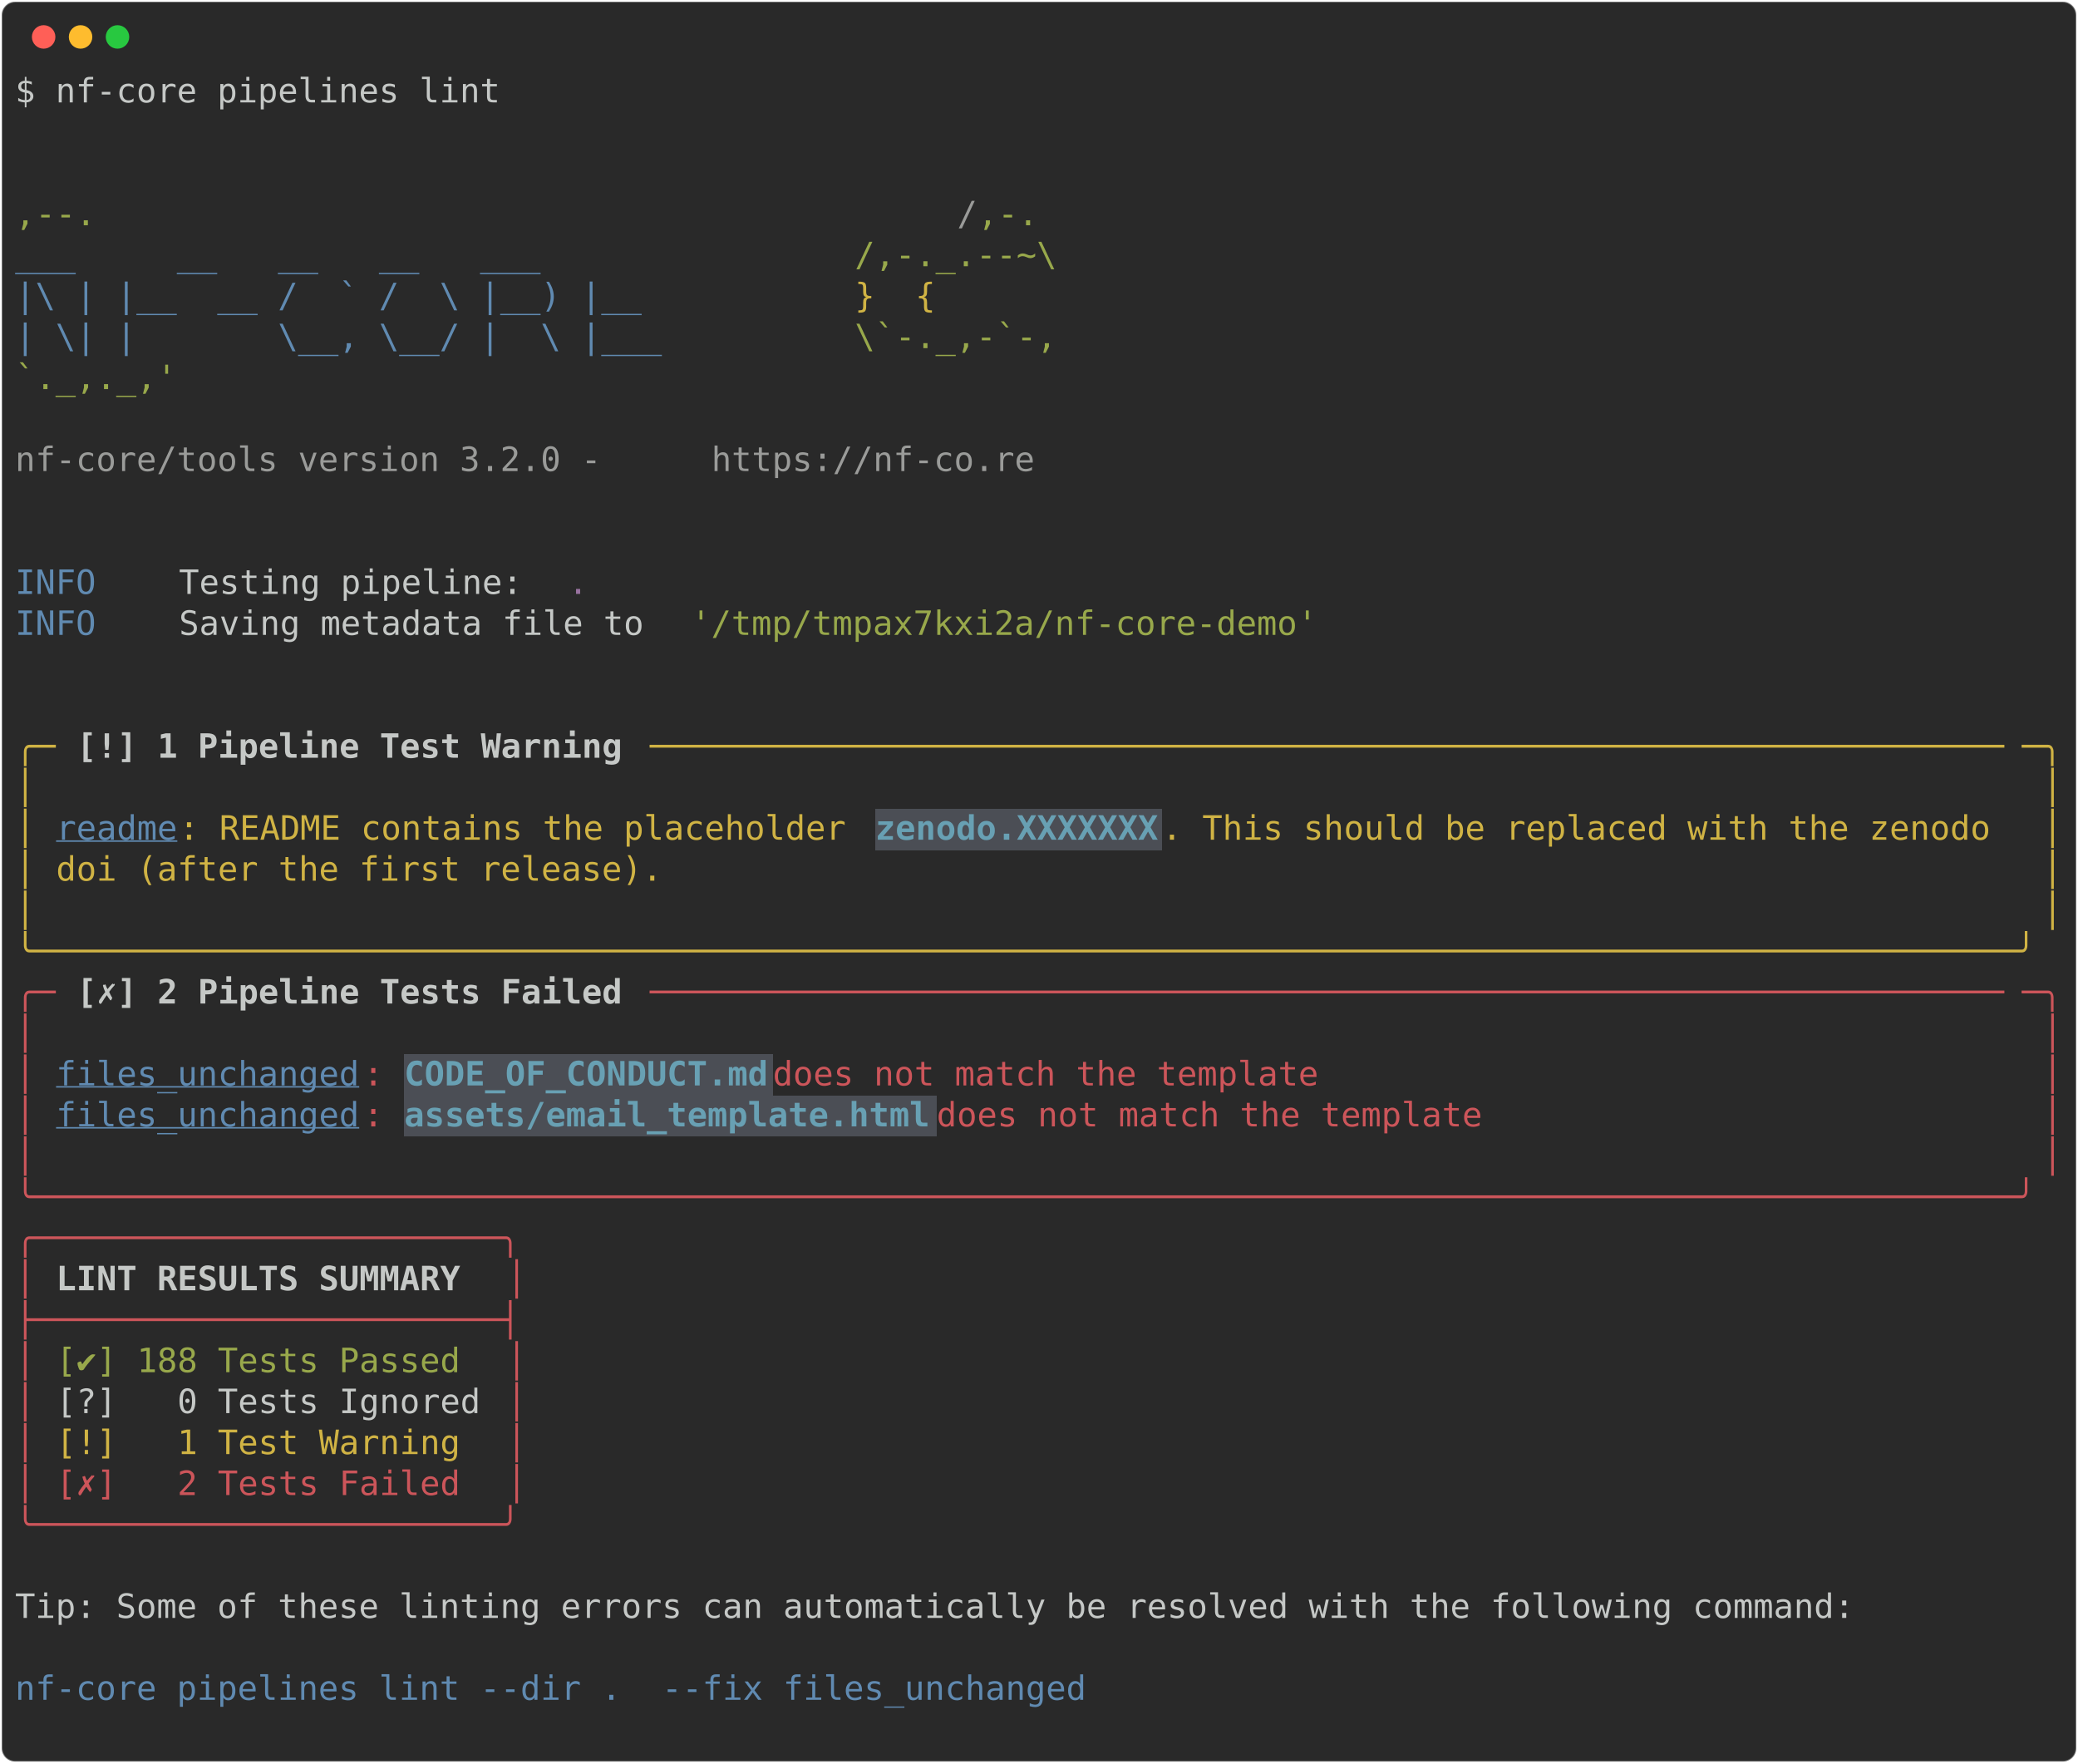
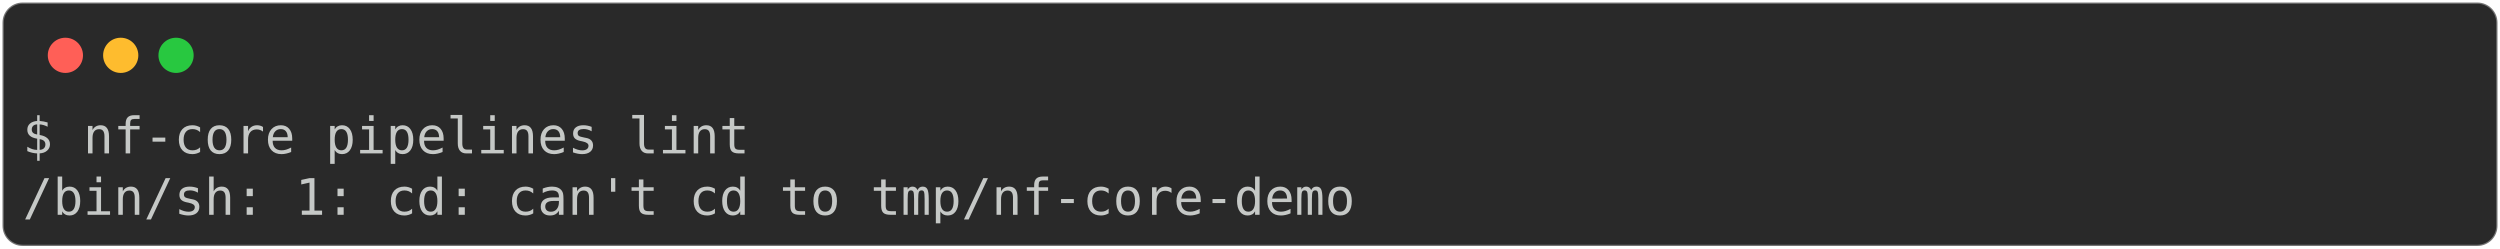
- <svg xmlns="http://www.w3.org/2000/svg" class="rich-terminal" viewBox="0 0 1238 1050.4">
+ <svg xmlns="http://www.w3.org/2000/svg" class="rich-terminal" viewBox="0 0 994 98.8">
  <style>

    @font-face {
        font-family: "Fira Code";
        src: local("FiraCode-Regular"),
                url("https://cdnjs.cloudflare.com/ajax/libs/firacode/6.2.0/woff2/FiraCode-Regular.woff2") format("woff2"),
                url("https://cdnjs.cloudflare.com/ajax/libs/firacode/6.2.0/woff/FiraCode-Regular.woff") format("woff");
        font-style: normal;
        font-weight: 400;
    }
    @font-face {
        font-family: "Fira Code";
        src: local("FiraCode-Bold"),
                url("https://cdnjs.cloudflare.com/ajax/libs/firacode/6.2.0/woff2/FiraCode-Bold.woff2") format("woff2"),
                url("https://cdnjs.cloudflare.com/ajax/libs/firacode/6.2.0/woff/FiraCode-Bold.woff") format("woff");
        font-style: bold;
        font-weight: 700;
    }

-     .terminal-3382549263-matrix {
+     .terminal-3848283724-matrix {
        font-family: Fira Code, monospace;
        font-size: 20px;
        line-height: 24.4px;
        font-variant-east-asian: full-width;
    }

-     .terminal-3382549263-title {
+     .terminal-3848283724-title {
        font-size: 18px;
        font-weight: bold;
        font-family: arial;
    }

-     .terminal-3382549263-r1 { fill: #c5c8c6 }
- .terminal-3382549263-r2 { fill: #98a84b }
- .terminal-3382549263-r3 { fill: #9a9b99 }
- .terminal-3382549263-r4 { fill: #608ab1 }
- .terminal-3382549263-r5 { fill: #d0b344 }
- .terminal-3382549263-r6 { fill: #98729f }
- .terminal-3382549263-r7 { fill: #c5c8c6;font-weight: bold }
- .terminal-3382549263-r8 { fill: #608ab1;text-decoration: underline; }
- .terminal-3382549263-r9 { fill: #68a0b3;font-weight: bold }
- .terminal-3382549263-r10 { fill: #cc555a }
+     .terminal-3848283724-r1 { fill: #c5c8c6 }
    </style>
  <defs>
-     <clipPath id="terminal-3382549263-clip-terminal">
-       <rect x="0" y="0" width="1219.0" height="999.4" />
+     <clipPath id="terminal-3848283724-clip-terminal">
+       <rect x="0" y="0" width="975.0" height="47.8" />
    </clipPath>
-     <clipPath id="terminal-3382549263-line-0">
-       <rect x="0" y="1.5" width="1220" height="24.65" />
-     </clipPath>
-     <clipPath id="terminal-3382549263-line-1">
-       <rect x="0" y="25.9" width="1220" height="24.65" />
-     </clipPath>
-     <clipPath id="terminal-3382549263-line-2">
-       <rect x="0" y="50.3" width="1220" height="24.65" />
-     </clipPath>
-     <clipPath id="terminal-3382549263-line-3">
-       <rect x="0" y="74.7" width="1220" height="24.65" />
-     </clipPath>
-     <clipPath id="terminal-3382549263-line-4">
-       <rect x="0" y="99.1" width="1220" height="24.65" />
-     </clipPath>
-     <clipPath id="terminal-3382549263-line-5">
-       <rect x="0" y="123.5" width="1220" height="24.65" />
-     </clipPath>
-     <clipPath id="terminal-3382549263-line-6">
-       <rect x="0" y="147.9" width="1220" height="24.65" />
-     </clipPath>
-     <clipPath id="terminal-3382549263-line-7">
-       <rect x="0" y="172.3" width="1220" height="24.65" />
-     </clipPath>
-     <clipPath id="terminal-3382549263-line-8">
-       <rect x="0" y="196.7" width="1220" height="24.65" />
-     </clipPath>
-     <clipPath id="terminal-3382549263-line-9">
-       <rect x="0" y="221.1" width="1220" height="24.65" />
-     </clipPath>
-     <clipPath id="terminal-3382549263-line-10">
-       <rect x="0" y="245.5" width="1220" height="24.65" />
-     </clipPath>
-     <clipPath id="terminal-3382549263-line-11">
-       <rect x="0" y="269.9" width="1220" height="24.65" />
-     </clipPath>
-     <clipPath id="terminal-3382549263-line-12">
-       <rect x="0" y="294.3" width="1220" height="24.65" />
-     </clipPath>
-     <clipPath id="terminal-3382549263-line-13">
-       <rect x="0" y="318.7" width="1220" height="24.65" />
-     </clipPath>
-     <clipPath id="terminal-3382549263-line-14">
-       <rect x="0" y="343.1" width="1220" height="24.65" />
-     </clipPath>
-     <clipPath id="terminal-3382549263-line-15">
-       <rect x="0" y="367.5" width="1220" height="24.65" />
-     </clipPath>
-     <clipPath id="terminal-3382549263-line-16">
-       <rect x="0" y="391.9" width="1220" height="24.65" />
-     </clipPath>
-     <clipPath id="terminal-3382549263-line-17">
-       <rect x="0" y="416.3" width="1220" height="24.65" />
-     </clipPath>
-     <clipPath id="terminal-3382549263-line-18">
-       <rect x="0" y="440.7" width="1220" height="24.65" />
-     </clipPath>
-     <clipPath id="terminal-3382549263-line-19">
-       <rect x="0" y="465.1" width="1220" height="24.65" />
-     </clipPath>
-     <clipPath id="terminal-3382549263-line-20">
-       <rect x="0" y="489.5" width="1220" height="24.65" />
-     </clipPath>
-     <clipPath id="terminal-3382549263-line-21">
-       <rect x="0" y="513.9" width="1220" height="24.65" />
-     </clipPath>
-     <clipPath id="terminal-3382549263-line-22">
-       <rect x="0" y="538.3" width="1220" height="24.65" />
-     </clipPath>
-     <clipPath id="terminal-3382549263-line-23">
-       <rect x="0" y="562.7" width="1220" height="24.65" />
-     </clipPath>
-     <clipPath id="terminal-3382549263-line-24">
-       <rect x="0" y="587.1" width="1220" height="24.65" />
-     </clipPath>
-     <clipPath id="terminal-3382549263-line-25">
-       <rect x="0" y="611.5" width="1220" height="24.65" />
-     </clipPath>
-     <clipPath id="terminal-3382549263-line-26">
-       <rect x="0" y="635.9" width="1220" height="24.65" />
-     </clipPath>
-     <clipPath id="terminal-3382549263-line-27">
-       <rect x="0" y="660.3" width="1220" height="24.65" />
-     </clipPath>
-     <clipPath id="terminal-3382549263-line-28">
-       <rect x="0" y="684.7" width="1220" height="24.65" />
-     </clipPath>
-     <clipPath id="terminal-3382549263-line-29">
-       <rect x="0" y="709.1" width="1220" height="24.65" />
-     </clipPath>
-     <clipPath id="terminal-3382549263-line-30">
-       <rect x="0" y="733.5" width="1220" height="24.65" />
-     </clipPath>
-     <clipPath id="terminal-3382549263-line-31">
-       <rect x="0" y="757.9" width="1220" height="24.65" />
-     </clipPath>
-     <clipPath id="terminal-3382549263-line-32">
-       <rect x="0" y="782.3" width="1220" height="24.65" />
-     </clipPath>
-     <clipPath id="terminal-3382549263-line-33">
-       <rect x="0" y="806.7" width="1220" height="24.65" />
-     </clipPath>
-     <clipPath id="terminal-3382549263-line-34">
-       <rect x="0" y="831.1" width="1220" height="24.65" />
-     </clipPath>
-     <clipPath id="terminal-3382549263-line-35">
-       <rect x="0" y="855.5" width="1220" height="24.65" />
-     </clipPath>
-     <clipPath id="terminal-3382549263-line-36">
-       <rect x="0" y="879.9" width="1220" height="24.65" />
-     </clipPath>
-     <clipPath id="terminal-3382549263-line-37">
-       <rect x="0" y="904.3" width="1220" height="24.65" />
-     </clipPath>
-     <clipPath id="terminal-3382549263-line-38">
-       <rect x="0" y="928.7" width="1220" height="24.65" />
-     </clipPath>
-     <clipPath id="terminal-3382549263-line-39">
-       <rect x="0" y="953.1" width="1220" height="24.65" />
+     <clipPath id="terminal-3848283724-line-0">
+       <rect x="0" y="1.5" width="976" height="24.65" />
    </clipPath>
  </defs>
-   <rect fill="#292929" stroke="rgba(255,255,255,0.35)" stroke-width="1" x="1" y="1" width="1236" height="1048.4" rx="8" />
+   <rect fill="#292929" stroke="rgba(255,255,255,0.35)" stroke-width="1" x="1" y="1" width="992" height="96.8" rx="8" />
  <g transform="translate(26,22)">
    <circle cx="0" cy="0" r="7" fill="#ff5f57" />
    <circle cx="22" cy="0" r="7" fill="#febc2e" />
    <circle cx="44" cy="0" r="7" fill="#28c840" />
  </g>
-   <g transform="translate(9, 41)" clip-path="url(#terminal-3382549263-clip-terminal)">
-     <rect fill="#4b4e55" x="512.4" y="440.7" width="170.8" height="24.65" shape-rendering="crispEdges" />
-     <rect fill="#4b4e55" x="231.8" y="587.1" width="219.6" height="24.65" shape-rendering="crispEdges" />
-     <rect fill="#4b4e55" x="231.8" y="611.5" width="317.2" height="24.65" shape-rendering="crispEdges" />
-     <g class="terminal-3382549263-matrix">
-       <text class="terminal-3382549263-r1" x="0" y="20" textLength="292.8" clip-path="url(#terminal-3382549263-line-0)">$ nf-core pipelines lint</text>
-       <text class="terminal-3382549263-r1" x="1220" y="20" textLength="12.2" clip-path="url(#terminal-3382549263-line-0)">
+   <g transform="translate(9, 41)" clip-path="url(#terminal-3848283724-clip-terminal)">
+     <g class="terminal-3848283724-matrix">
+       <text class="terminal-3848283724-r1" x="0" y="20" textLength="292.8" clip-path="url(#terminal-3848283724-line-0)">$ nf-core pipelines lint</text>
+       <text class="terminal-3848283724-r1" x="976" y="20" textLength="12.2" clip-path="url(#terminal-3848283724-line-0)">
</text>
-       <text class="terminal-3382549263-r1" x="1220" y="44.4" textLength="12.2" clip-path="url(#terminal-3382549263-line-1)">
- </text>
-       <text class="terminal-3382549263-r1" x="1220" y="68.8" textLength="12.2" clip-path="url(#terminal-3382549263-line-2)">
- </text>
-       <text class="terminal-3382549263-r2" x="0" y="93.2" textLength="561.2" clip-path="url(#terminal-3382549263-line-3)">                                          ,--.</text>
-       <text class="terminal-3382549263-r3" x="561.2" y="93.2" textLength="12.2" clip-path="url(#terminal-3382549263-line-3)">/</text>
-       <text class="terminal-3382549263-r2" x="573.4" y="93.2" textLength="36.6" clip-path="url(#terminal-3382549263-line-3)">,-.</text>
-       <text class="terminal-3382549263-r1" x="1220" y="93.2" textLength="12.2" clip-path="url(#terminal-3382549263-line-3)">
- </text>
-       <text class="terminal-3382549263-r4" x="0" y="117.6" textLength="500.2" clip-path="url(#terminal-3382549263-line-4)">          ___     __   __   __   ___     </text>
-       <text class="terminal-3382549263-r2" x="500.2" y="117.6" textLength="134.2" clip-path="url(#terminal-3382549263-line-4)">/,-._.--~\ </text>
-       <text class="terminal-3382549263-r1" x="1220" y="117.6" textLength="12.2" clip-path="url(#terminal-3382549263-line-4)">
- </text>
-       <text class="terminal-3382549263-r4" x="0" y="142" textLength="500.2" clip-path="url(#terminal-3382549263-line-5)">    |\ | |__  __ /  ` /  \ |__) |__      </text>
-       <text class="terminal-3382549263-r5" x="500.2" y="142" textLength="85.4" clip-path="url(#terminal-3382549263-line-5)">   }  {</text>
-       <text class="terminal-3382549263-r1" x="1220" y="142" textLength="12.2" clip-path="url(#terminal-3382549263-line-5)">
- </text>
-       <text class="terminal-3382549263-r4" x="0" y="166.4" textLength="500.2" clip-path="url(#terminal-3382549263-line-6)">    | \| |       \__, \__/ |  \ |___     </text>
-       <text class="terminal-3382549263-r2" x="500.2" y="166.4" textLength="122" clip-path="url(#terminal-3382549263-line-6)">\`-._,-`-,</text>
-       <text class="terminal-3382549263-r1" x="1220" y="166.4" textLength="12.2" clip-path="url(#terminal-3382549263-line-6)">
- </text>
-       <text class="terminal-3382549263-r2" x="0" y="190.8" textLength="610" clip-path="url(#terminal-3382549263-line-7)">                                          `._,._,'</text>
-       <text class="terminal-3382549263-r1" x="1220" y="190.8" textLength="12.2" clip-path="url(#terminal-3382549263-line-7)">
- </text>
-       <text class="terminal-3382549263-r1" x="1220" y="215.2" textLength="12.2" clip-path="url(#terminal-3382549263-line-8)">
- </text>
-       <text class="terminal-3382549263-r3" x="0" y="239.6" textLength="414.8" clip-path="url(#terminal-3382549263-line-9)">    nf-core/tools version 3.2.0 - </text>
-       <text class="terminal-3382549263-r3" x="414.8" y="239.6" textLength="195.2" clip-path="url(#terminal-3382549263-line-9)">https://nf-co.re</text>
-       <text class="terminal-3382549263-r1" x="1220" y="239.6" textLength="12.2" clip-path="url(#terminal-3382549263-line-9)">
- </text>
-       <text class="terminal-3382549263-r1" x="1220" y="264" textLength="12.2" clip-path="url(#terminal-3382549263-line-10)">
- </text>
-       <text class="terminal-3382549263-r1" x="1220" y="288.4" textLength="12.2" clip-path="url(#terminal-3382549263-line-11)">
- </text>
-       <text class="terminal-3382549263-r4" x="0" y="312.8" textLength="97.6" clip-path="url(#terminal-3382549263-line-12)">INFO    </text>
-       <text class="terminal-3382549263-r1" x="97.6" y="312.8" textLength="231.8" clip-path="url(#terminal-3382549263-line-12)"> Testing pipeline: </text>
-       <text class="terminal-3382549263-r6" x="329.4" y="312.8" textLength="12.2" clip-path="url(#terminal-3382549263-line-12)">.</text>
-       <text class="terminal-3382549263-r1" x="1220" y="312.8" textLength="12.2" clip-path="url(#terminal-3382549263-line-12)">
- </text>
-       <text class="terminal-3382549263-r4" x="0" y="337.2" textLength="97.6" clip-path="url(#terminal-3382549263-line-13)">INFO    </text>
-       <text class="terminal-3382549263-r1" x="97.6" y="337.2" textLength="305" clip-path="url(#terminal-3382549263-line-13)"> Saving metadata file to </text>
-       <text class="terminal-3382549263-r2" x="402.6" y="337.2" textLength="378.2" clip-path="url(#terminal-3382549263-line-13)">'/tmp/tmpax7kxi2a/nf-core-demo'</text>
-       <text class="terminal-3382549263-r1" x="1220" y="337.2" textLength="12.2" clip-path="url(#terminal-3382549263-line-13)">
- </text>
-       <text class="terminal-3382549263-r1" x="1220" y="361.6" textLength="12.2" clip-path="url(#terminal-3382549263-line-14)">
- </text>
-       <text class="terminal-3382549263-r1" x="1220" y="386" textLength="12.2" clip-path="url(#terminal-3382549263-line-15)">
- </text>
-       <text class="terminal-3382549263-r5" x="0" y="410.4" textLength="24.4" clip-path="url(#terminal-3382549263-line-16)">╭─</text>
-       <text class="terminal-3382549263-r7" x="36.6" y="410.4" textLength="329.4" clip-path="url(#terminal-3382549263-line-16)">[!] 1 Pipeline Test Warning</text>
-       <text class="terminal-3382549263-r5" x="378.2" y="410.4" textLength="817.4" clip-path="url(#terminal-3382549263-line-16)">───────────────────────────────────────────────────────────────────</text>
-       <text class="terminal-3382549263-r5" x="1195.6" y="410.4" textLength="24.4" clip-path="url(#terminal-3382549263-line-16)">─╮</text>
-       <text class="terminal-3382549263-r1" x="1220" y="410.4" textLength="12.2" clip-path="url(#terminal-3382549263-line-16)">
- </text>
-       <text class="terminal-3382549263-r5" x="0" y="434.8" textLength="12.2" clip-path="url(#terminal-3382549263-line-17)">│</text>
-       <text class="terminal-3382549263-r5" x="1207.8" y="434.8" textLength="12.2" clip-path="url(#terminal-3382549263-line-17)">│</text>
-       <text class="terminal-3382549263-r1" x="1220" y="434.8" textLength="12.2" clip-path="url(#terminal-3382549263-line-17)">
- </text>
-       <text class="terminal-3382549263-r5" x="0" y="459.2" textLength="12.2" clip-path="url(#terminal-3382549263-line-18)">│</text>
-       <text class="terminal-3382549263-r8" x="24.4" y="459.2" textLength="73.2" clip-path="url(#terminal-3382549263-line-18)">readme</text>
-       <text class="terminal-3382549263-r5" x="97.6" y="459.2" textLength="414.8" clip-path="url(#terminal-3382549263-line-18)">: README contains the placeholder </text>
-       <text class="terminal-3382549263-r9" x="512.4" y="459.2" textLength="170.8" clip-path="url(#terminal-3382549263-line-18)">zenodo.XXXXXXX</text>
-       <text class="terminal-3382549263-r5" x="683.2" y="459.2" textLength="512.4" clip-path="url(#terminal-3382549263-line-18)">. This should be replaced with the zenodo </text>
-       <text class="terminal-3382549263-r5" x="1207.8" y="459.2" textLength="12.2" clip-path="url(#terminal-3382549263-line-18)">│</text>
-       <text class="terminal-3382549263-r1" x="1220" y="459.2" textLength="12.2" clip-path="url(#terminal-3382549263-line-18)">
- </text>
-       <text class="terminal-3382549263-r5" x="0" y="483.6" textLength="12.2" clip-path="url(#terminal-3382549263-line-19)">│</text>
-       <text class="terminal-3382549263-r5" x="24.4" y="483.6" textLength="1171.2" clip-path="url(#terminal-3382549263-line-19)">doi (after the first release).                                                                  </text>
-       <text class="terminal-3382549263-r5" x="1207.8" y="483.6" textLength="12.2" clip-path="url(#terminal-3382549263-line-19)">│</text>
-       <text class="terminal-3382549263-r1" x="1220" y="483.6" textLength="12.2" clip-path="url(#terminal-3382549263-line-19)">
- </text>
-       <text class="terminal-3382549263-r5" x="0" y="508" textLength="12.2" clip-path="url(#terminal-3382549263-line-20)">│</text>
-       <text class="terminal-3382549263-r5" x="1207.8" y="508" textLength="12.2" clip-path="url(#terminal-3382549263-line-20)">│</text>
-       <text class="terminal-3382549263-r1" x="1220" y="508" textLength="12.2" clip-path="url(#terminal-3382549263-line-20)">
- </text>
-       <text class="terminal-3382549263-r5" x="0" y="532.4" textLength="1220" clip-path="url(#terminal-3382549263-line-21)">╰──────────────────────────────────────────────────────────────────────────────────────────────────╯</text>
-       <text class="terminal-3382549263-r1" x="1220" y="532.4" textLength="12.2" clip-path="url(#terminal-3382549263-line-21)">
- </text>
-       <text class="terminal-3382549263-r10" x="0" y="556.8" textLength="24.4" clip-path="url(#terminal-3382549263-line-22)">╭─</text>
-       <text class="terminal-3382549263-r7" x="36.6" y="556.8" textLength="329.4" clip-path="url(#terminal-3382549263-line-22)">[✗] 2 Pipeline Tests Failed</text>
-       <text class="terminal-3382549263-r10" x="378.2" y="556.8" textLength="817.4" clip-path="url(#terminal-3382549263-line-22)">───────────────────────────────────────────────────────────────────</text>
-       <text class="terminal-3382549263-r10" x="1195.6" y="556.8" textLength="24.4" clip-path="url(#terminal-3382549263-line-22)">─╮</text>
-       <text class="terminal-3382549263-r1" x="1220" y="556.8" textLength="12.2" clip-path="url(#terminal-3382549263-line-22)">
- </text>
-       <text class="terminal-3382549263-r10" x="0" y="581.2" textLength="12.2" clip-path="url(#terminal-3382549263-line-23)">│</text>
-       <text class="terminal-3382549263-r10" x="1207.8" y="581.2" textLength="12.2" clip-path="url(#terminal-3382549263-line-23)">│</text>
-       <text class="terminal-3382549263-r1" x="1220" y="581.2" textLength="12.2" clip-path="url(#terminal-3382549263-line-23)">
- </text>
-       <text class="terminal-3382549263-r10" x="0" y="605.6" textLength="12.2" clip-path="url(#terminal-3382549263-line-24)">│</text>
-       <text class="terminal-3382549263-r8" x="24.4" y="605.6" textLength="183" clip-path="url(#terminal-3382549263-line-24)">files_unchanged</text>
-       <text class="terminal-3382549263-r10" x="207.4" y="605.6" textLength="24.4" clip-path="url(#terminal-3382549263-line-24)">: </text>
-       <text class="terminal-3382549263-r9" x="231.8" y="605.6" textLength="219.6" clip-path="url(#terminal-3382549263-line-24)">CODE_OF_CONDUCT.md</text>
-       <text class="terminal-3382549263-r10" x="451.4" y="605.6" textLength="744.2" clip-path="url(#terminal-3382549263-line-24)"> does not match the template                                 </text>
-       <text class="terminal-3382549263-r10" x="1207.8" y="605.6" textLength="12.2" clip-path="url(#terminal-3382549263-line-24)">│</text>
-       <text class="terminal-3382549263-r1" x="1220" y="605.6" textLength="12.2" clip-path="url(#terminal-3382549263-line-24)">
- </text>
-       <text class="terminal-3382549263-r10" x="0" y="630" textLength="12.2" clip-path="url(#terminal-3382549263-line-25)">│</text>
-       <text class="terminal-3382549263-r8" x="24.4" y="630" textLength="183" clip-path="url(#terminal-3382549263-line-25)">files_unchanged</text>
-       <text class="terminal-3382549263-r10" x="207.4" y="630" textLength="24.4" clip-path="url(#terminal-3382549263-line-25)">: </text>
-       <text class="terminal-3382549263-r9" x="231.8" y="630" textLength="317.2" clip-path="url(#terminal-3382549263-line-25)">assets/email_template.html</text>
-       <text class="terminal-3382549263-r10" x="549" y="630" textLength="646.6" clip-path="url(#terminal-3382549263-line-25)"> does not match the template                         </text>
-       <text class="terminal-3382549263-r10" x="1207.8" y="630" textLength="12.2" clip-path="url(#terminal-3382549263-line-25)">│</text>
-       <text class="terminal-3382549263-r1" x="1220" y="630" textLength="12.2" clip-path="url(#terminal-3382549263-line-25)">
- </text>
-       <text class="terminal-3382549263-r10" x="0" y="654.4" textLength="12.2" clip-path="url(#terminal-3382549263-line-26)">│</text>
-       <text class="terminal-3382549263-r10" x="1207.8" y="654.4" textLength="12.2" clip-path="url(#terminal-3382549263-line-26)">│</text>
-       <text class="terminal-3382549263-r1" x="1220" y="654.4" textLength="12.2" clip-path="url(#terminal-3382549263-line-26)">
- </text>
-       <text class="terminal-3382549263-r10" x="0" y="678.8" textLength="1220" clip-path="url(#terminal-3382549263-line-27)">╰──────────────────────────────────────────────────────────────────────────────────────────────────╯</text>
-       <text class="terminal-3382549263-r1" x="1220" y="678.8" textLength="12.2" clip-path="url(#terminal-3382549263-line-27)">
- </text>
-       <text class="terminal-3382549263-r10" x="0" y="703.2" textLength="305" clip-path="url(#terminal-3382549263-line-28)">╭───────────────────────╮</text>
-       <text class="terminal-3382549263-r1" x="1220" y="703.2" textLength="12.2" clip-path="url(#terminal-3382549263-line-28)">
- </text>
-       <text class="terminal-3382549263-r10" x="0" y="727.6" textLength="12.2" clip-path="url(#terminal-3382549263-line-29)">│</text>
-       <text class="terminal-3382549263-r7" x="24.4" y="727.6" textLength="256.2" clip-path="url(#terminal-3382549263-line-29)">LINT RESULTS SUMMARY </text>
-       <text class="terminal-3382549263-r10" x="292.8" y="727.6" textLength="12.2" clip-path="url(#terminal-3382549263-line-29)">│</text>
-       <text class="terminal-3382549263-r1" x="1220" y="727.6" textLength="12.2" clip-path="url(#terminal-3382549263-line-29)">
- </text>
-       <text class="terminal-3382549263-r10" x="0" y="752" textLength="305" clip-path="url(#terminal-3382549263-line-30)">├───────────────────────┤</text>
-       <text class="terminal-3382549263-r1" x="1220" y="752" textLength="12.2" clip-path="url(#terminal-3382549263-line-30)">
- </text>
-       <text class="terminal-3382549263-r10" x="0" y="776.4" textLength="12.2" clip-path="url(#terminal-3382549263-line-31)">│</text>
-       <text class="terminal-3382549263-r2" x="24.4" y="776.4" textLength="244" clip-path="url(#terminal-3382549263-line-31)">[✔] 188 Tests Passed</text>
-       <text class="terminal-3382549263-r10" x="292.8" y="776.4" textLength="12.2" clip-path="url(#terminal-3382549263-line-31)">│</text>
-       <text class="terminal-3382549263-r1" x="1220" y="776.4" textLength="12.2" clip-path="url(#terminal-3382549263-line-31)">
- </text>
-       <text class="terminal-3382549263-r10" x="0" y="800.8" textLength="12.2" clip-path="url(#terminal-3382549263-line-32)">│</text>
-       <text class="terminal-3382549263-r1" x="24.4" y="800.8" textLength="256.2" clip-path="url(#terminal-3382549263-line-32)">[?]   0 Tests Ignored</text>
-       <text class="terminal-3382549263-r10" x="292.8" y="800.8" textLength="12.2" clip-path="url(#terminal-3382549263-line-32)">│</text>
-       <text class="terminal-3382549263-r1" x="1220" y="800.8" textLength="12.2" clip-path="url(#terminal-3382549263-line-32)">
- </text>
-       <text class="terminal-3382549263-r10" x="0" y="825.2" textLength="12.2" clip-path="url(#terminal-3382549263-line-33)">│</text>
-       <text class="terminal-3382549263-r5" x="24.4" y="825.2" textLength="244" clip-path="url(#terminal-3382549263-line-33)">[!]   1 Test Warning</text>
-       <text class="terminal-3382549263-r10" x="292.8" y="825.2" textLength="12.2" clip-path="url(#terminal-3382549263-line-33)">│</text>
-       <text class="terminal-3382549263-r1" x="1220" y="825.2" textLength="12.2" clip-path="url(#terminal-3382549263-line-33)">
- </text>
-       <text class="terminal-3382549263-r10" x="0" y="849.6" textLength="12.2" clip-path="url(#terminal-3382549263-line-34)">│</text>
-       <text class="terminal-3382549263-r10" x="24.4" y="849.6" textLength="244" clip-path="url(#terminal-3382549263-line-34)">[✗]   2 Tests Failed</text>
-       <text class="terminal-3382549263-r10" x="292.8" y="849.6" textLength="12.2" clip-path="url(#terminal-3382549263-line-34)">│</text>
-       <text class="terminal-3382549263-r1" x="1220" y="849.6" textLength="12.2" clip-path="url(#terminal-3382549263-line-34)">
- </text>
-       <text class="terminal-3382549263-r10" x="0" y="874" textLength="305" clip-path="url(#terminal-3382549263-line-35)">╰───────────────────────╯</text>
-       <text class="terminal-3382549263-r1" x="1220" y="874" textLength="12.2" clip-path="url(#terminal-3382549263-line-35)">
- </text>
-       <text class="terminal-3382549263-r1" x="1220" y="898.4" textLength="12.2" clip-path="url(#terminal-3382549263-line-36)">
- </text>
-       <text class="terminal-3382549263-r1" x="0" y="922.8" textLength="1110.2" clip-path="url(#terminal-3382549263-line-37)">Tip: Some of these linting errors can automatically be resolved with the following command:</text>
-       <text class="terminal-3382549263-r1" x="1220" y="922.8" textLength="12.2" clip-path="url(#terminal-3382549263-line-37)">
- </text>
-       <text class="terminal-3382549263-r1" x="1220" y="947.2" textLength="12.2" clip-path="url(#terminal-3382549263-line-38)">
- </text>
-       <text class="terminal-3382549263-r4" x="0" y="971.6" textLength="695.4" clip-path="url(#terminal-3382549263-line-39)">    nf-core pipelines lint --dir .  --fix files_unchanged</text>
-       <text class="terminal-3382549263-r1" x="1220" y="971.6" textLength="12.2" clip-path="url(#terminal-3382549263-line-39)">
- </text>
-       <text class="terminal-3382549263-r1" x="1220" y="996" textLength="12.2" clip-path="url(#terminal-3382549263-line-40)">
+       <text class="terminal-3848283724-r1" x="0" y="44.4" textLength="536.8" clip-path="url(#terminal-3848283724-line-1)">/bin/sh: 1: cd: can't cd to tmp/nf-core-demo</text>
+       <text class="terminal-3848283724-r1" x="976" y="44.4" textLength="12.2" clip-path="url(#terminal-3848283724-line-1)">
</text>
    </g>
  </g>
</svg>
